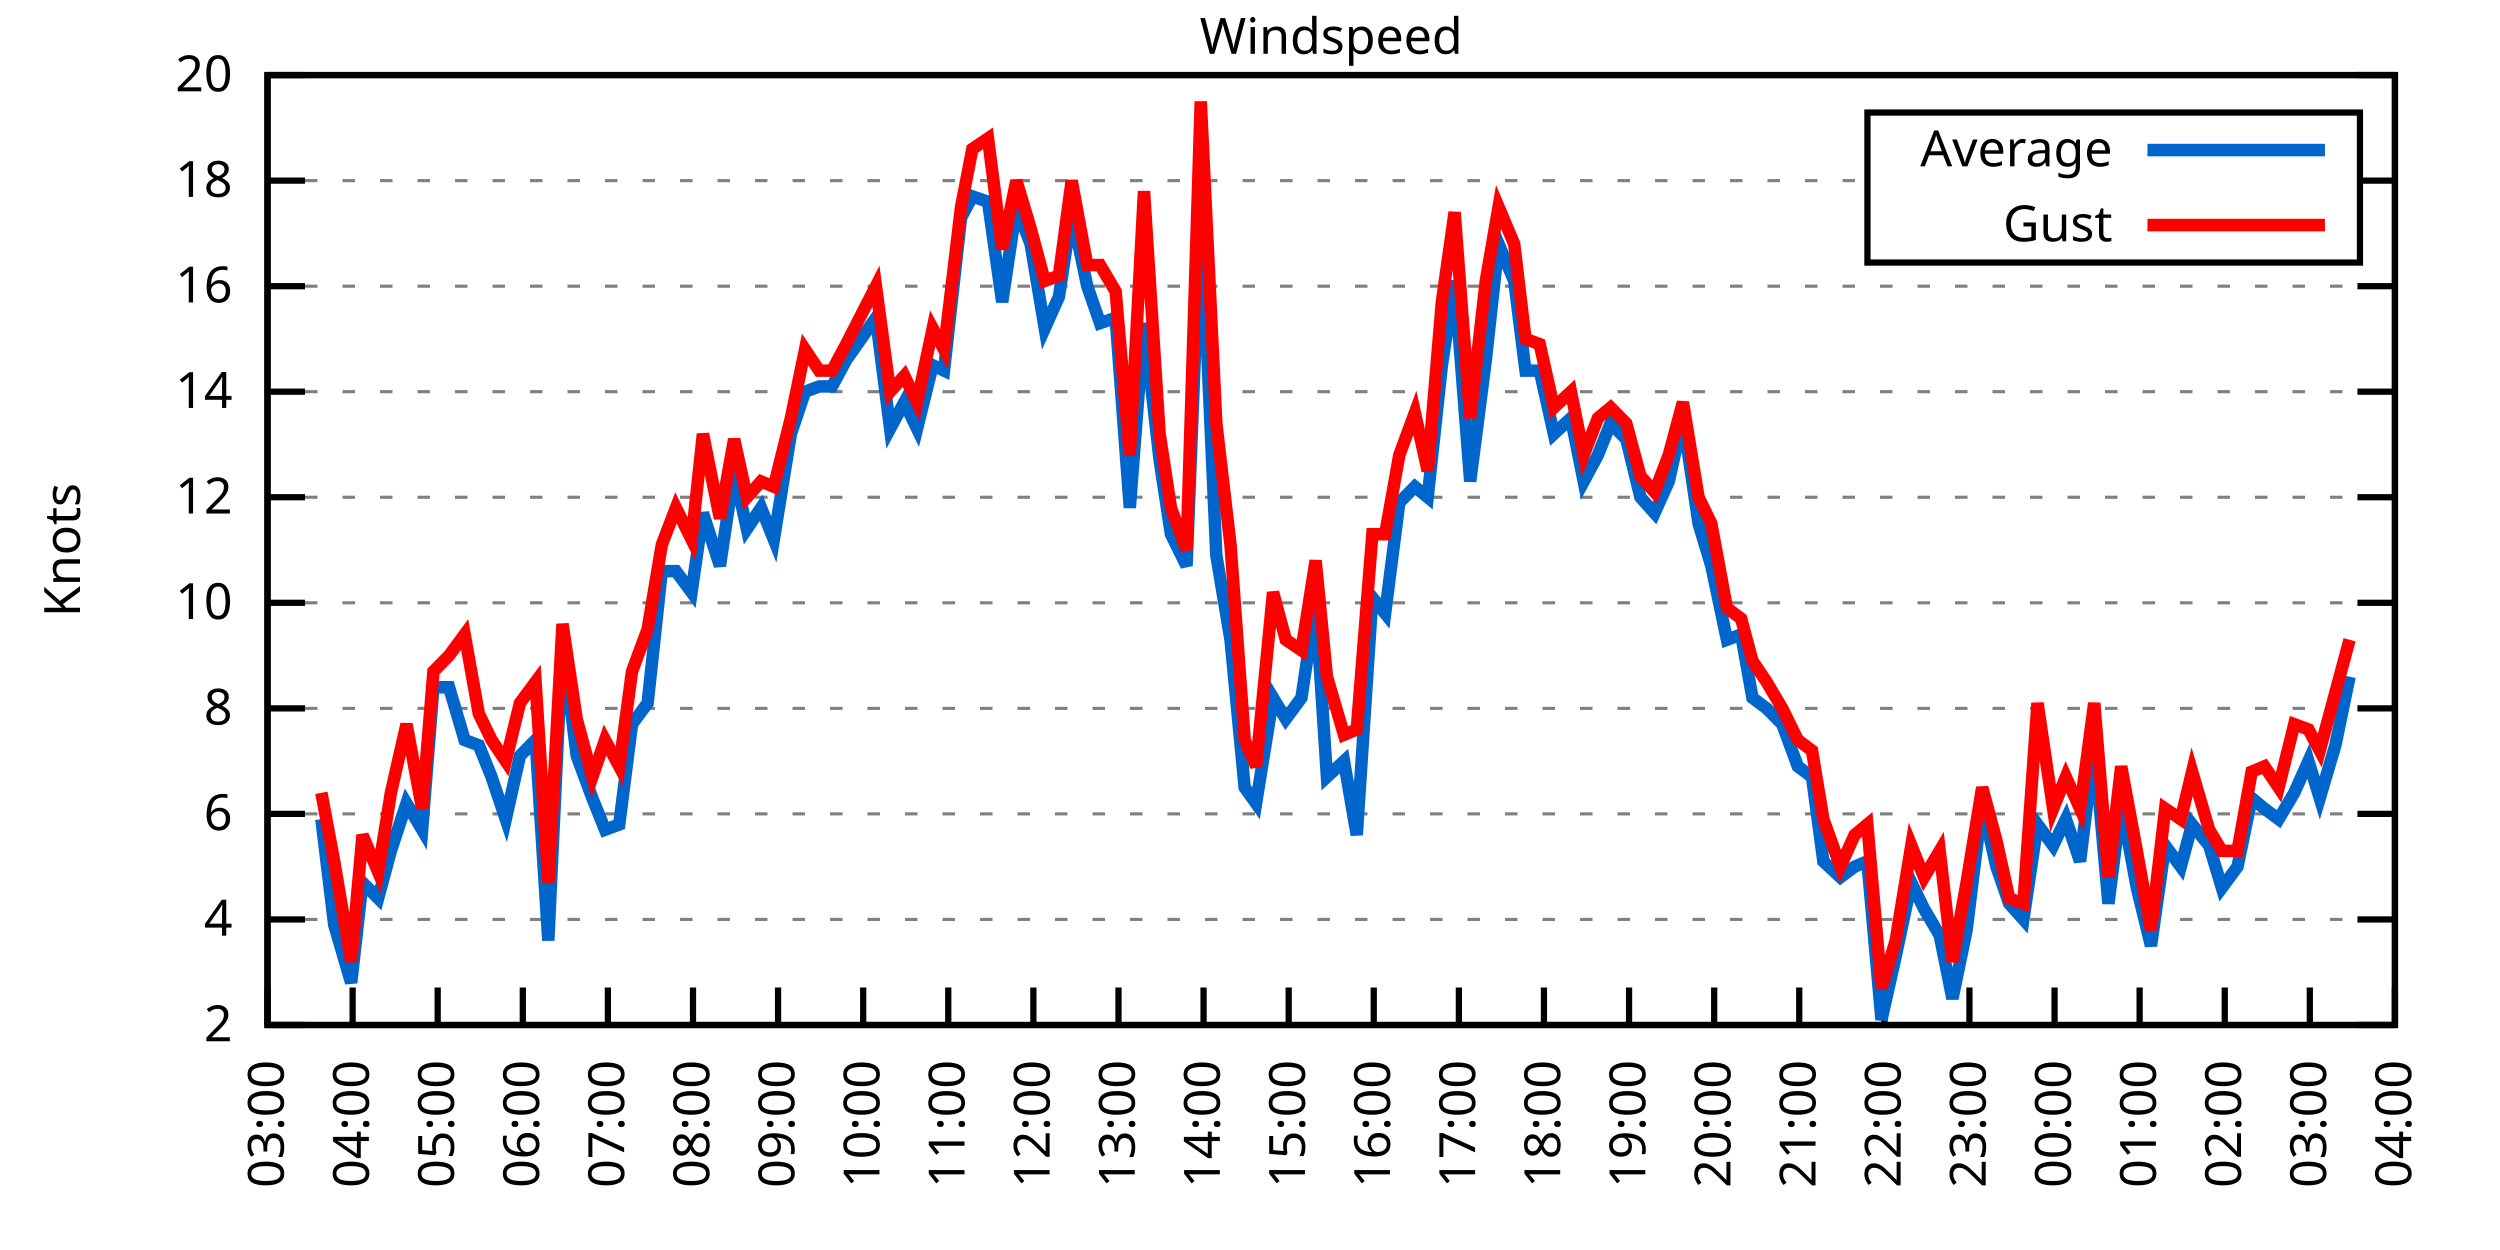
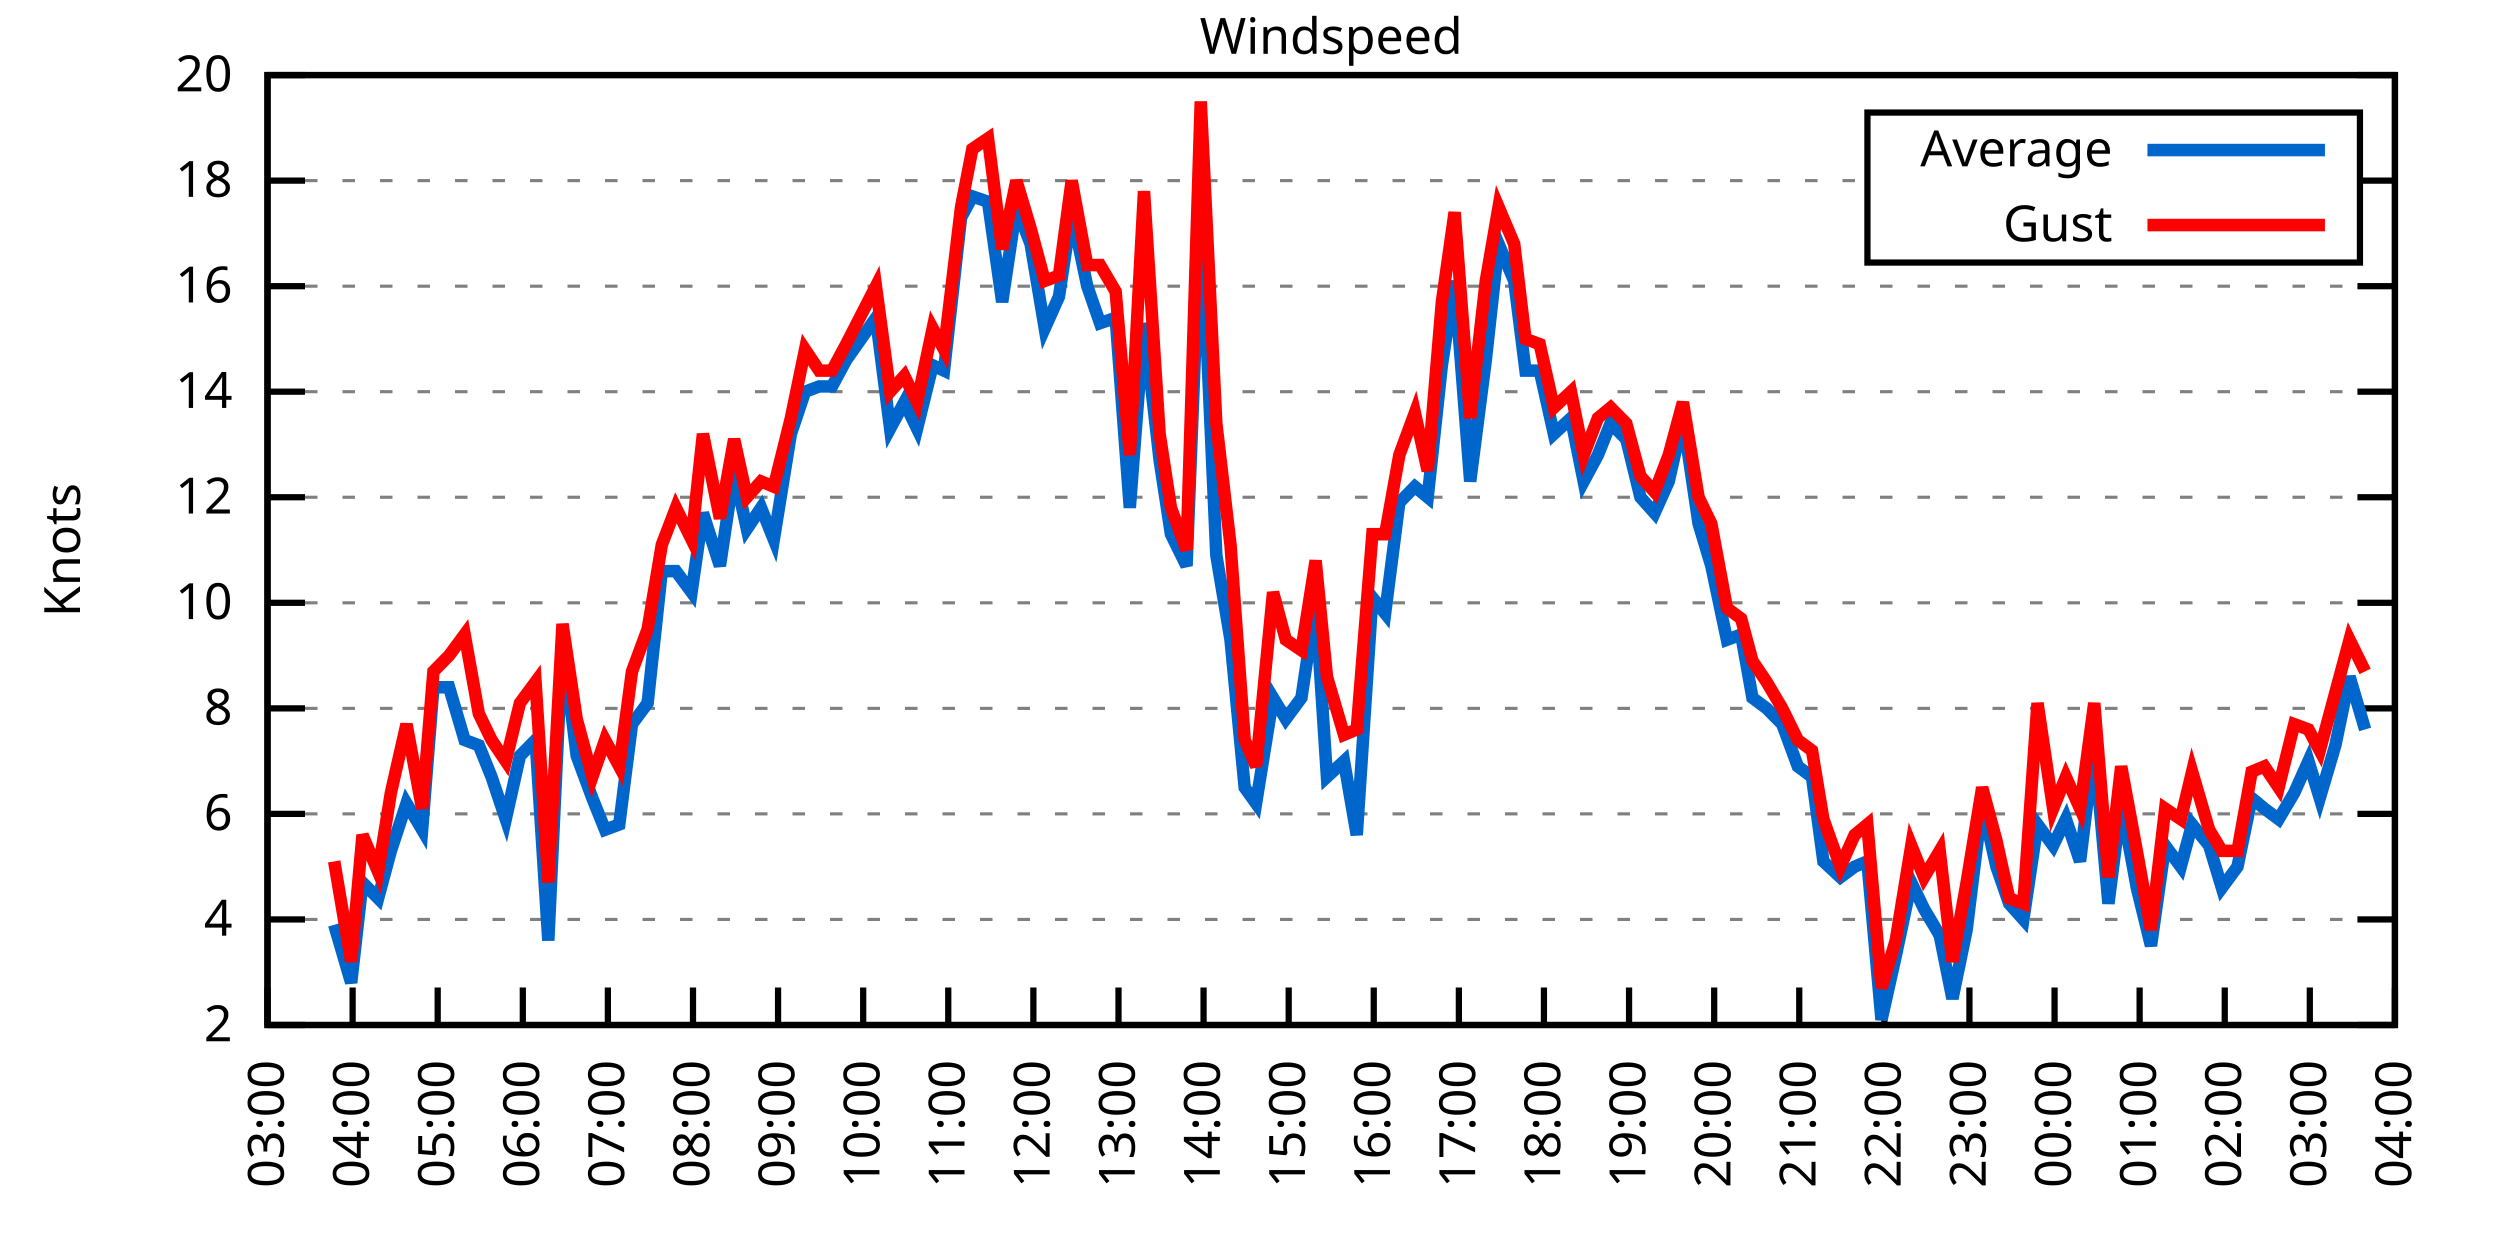
<svg xmlns="http://www.w3.org/2000/svg" xmlns:xlink="http://www.w3.org/1999/xlink" width="400" height="200" viewBox="0 0 400 200">
  <g id="gnuplot_canvas">
    <rect x="0" y="0" width="400" height="200" fill="none" />
    <defs>
      <circle id="gpDot" r="0.5" stroke-width="0.5" stroke="currentColor" />
      <path id="gpPt0" stroke-width="0.333" stroke="currentColor" d="M-1,0 h2 M0,-1 v2" />
      <path id="gpPt1" stroke-width="0.333" stroke="currentColor" d="M-1,-1 L1,1 M1,-1 L-1,1" />
      <path id="gpPt2" stroke-width="0.333" stroke="currentColor" d="M-1,0 L1,0 M0,-1 L0,1 M-1,-1 L1,1 M-1,1 L1,-1" />
      <rect id="gpPt3" stroke-width="0.333" stroke="currentColor" x="-1" y="-1" width="2" height="2" />
      <rect id="gpPt4" stroke-width="0.333" stroke="currentColor" fill="currentColor" x="-1" y="-1" width="2" height="2" />
      <circle id="gpPt5" stroke-width="0.333" stroke="currentColor" cx="0" cy="0" r="1" />
      <use xlink:href="#gpPt5" id="gpPt6" fill="currentColor" stroke="none" />
      <path id="gpPt7" stroke-width="0.333" stroke="currentColor" d="M0,-1.33 L-1.33,0.67 L1.33,0.67 z" />
      <use xlink:href="#gpPt7" id="gpPt8" fill="currentColor" stroke="none" />
      <use xlink:href="#gpPt7" id="gpPt9" stroke="currentColor" transform="rotate(180)" />
      <use xlink:href="#gpPt9" id="gpPt10" fill="currentColor" stroke="none" />
      <use xlink:href="#gpPt3" id="gpPt11" stroke="currentColor" transform="rotate(45)" />
      <use xlink:href="#gpPt11" id="gpPt12" fill="currentColor" stroke="none" />
      <path id="gpPt13" stroke-width="0.333" stroke="currentColor" d="M0,1.330 L1.265,0.411 L0.782,-1.067 L-0.782,-1.076 L-1.265,0.411 z" />
      <use xlink:href="#gpPt13" id="gpPt14" fill="currentColor" stroke="none" />
      <filter id="textbox" filterUnits="objectBoundingBox" x="0" y="0" height="1" width="1">
        <feFlood flood-color="white" flood-opacity="1" result="bgnd" />
        <feComposite in="SourceGraphic" in2="bgnd" operator="atop" />
      </filter>
      <filter id="greybox" filterUnits="objectBoundingBox" x="0" y="0" height="1" width="1">
        <feFlood flood-color="lightgrey" flood-opacity="1" result="grey" />
        <feComposite in="SourceGraphic" in2="grey" operator="atop" />
      </filter>
    </defs>
    <g fill="none" color="white" stroke="currentColor" stroke-width="1.00" stroke-linecap="butt" stroke-linejoin="miter">
</g>
    <g fill="none" color="black" stroke="currentColor" stroke-width="1.00" stroke-linecap="butt" stroke-linejoin="miter">
      <g stroke="none" shape-rendering="crispEdges">
        <polygon fill="rgb(255, 255, 255)" points="42.80,164.00 383.18,164.00 383.18,12.02 42.80,12.02 " />
      </g>
    </g>
    <g fill="none" color="black" stroke="currentColor" stroke-width="1.00" stroke-linecap="butt" stroke-linejoin="miter">
</g>
    <g fill="none" color="black" stroke="black" stroke-width="0.50" stroke-linecap="butt" stroke-linejoin="miter">
</g>
    <g fill="none" color="gray" stroke="currentColor" stroke-width="0.50" stroke-linecap="butt" stroke-linejoin="miter">
      <path stroke="gray" stroke-dasharray="2,4" class="gridline" d="M42.80,164.00 L383.19,164.00  " />
    </g>
    <g fill="none" color="gray" stroke="gray" stroke-width="1.00" stroke-linecap="butt" stroke-linejoin="miter">
</g>
    <g fill="none" color="black" stroke="currentColor" stroke-width="1.00" stroke-linecap="butt" stroke-linejoin="miter">
      <path stroke="black" d="M42.80,164.00 L48.80,164.00 M383.19,164.00 L377.19,164.00  " />
      <g transform="translate(37.20,166.60)" stroke="none" fill="black" font-family="Sans" font-size="8.00" text-anchor="end">
        <text>
          <tspan font-family="Sans"> 2</tspan>
        </text>
      </g>
    </g>
    <g fill="none" color="black" stroke="currentColor" stroke-width="1.00" stroke-linecap="butt" stroke-linejoin="miter">
</g>
    <g fill="none" color="black" stroke="black" stroke-width="0.50" stroke-linecap="butt" stroke-linejoin="miter">
</g>
    <g fill="none" color="gray" stroke="currentColor" stroke-width="0.50" stroke-linecap="butt" stroke-linejoin="miter">
      <path stroke="gray" stroke-dasharray="2,4" class="gridline" d="M42.80,147.11 L383.19,147.11  " />
    </g>
    <g fill="none" color="gray" stroke="gray" stroke-width="1.00" stroke-linecap="butt" stroke-linejoin="miter">
</g>
    <g fill="none" color="black" stroke="currentColor" stroke-width="1.00" stroke-linecap="butt" stroke-linejoin="miter">
      <path stroke="black" d="M42.80,147.11 L48.80,147.11 M383.19,147.11 L377.19,147.11  " />
      <g transform="translate(37.20,149.71)" stroke="none" fill="black" font-family="Sans" font-size="8.00" text-anchor="end">
        <text>
          <tspan font-family="Sans"> 4</tspan>
        </text>
      </g>
    </g>
    <g fill="none" color="black" stroke="currentColor" stroke-width="1.00" stroke-linecap="butt" stroke-linejoin="miter">
</g>
    <g fill="none" color="black" stroke="black" stroke-width="0.50" stroke-linecap="butt" stroke-linejoin="miter">
</g>
    <g fill="none" color="gray" stroke="currentColor" stroke-width="0.50" stroke-linecap="butt" stroke-linejoin="miter">
      <path stroke="gray" stroke-dasharray="2,4" class="gridline" d="M42.80,130.22 L383.19,130.22  " />
    </g>
    <g fill="none" color="gray" stroke="gray" stroke-width="1.00" stroke-linecap="butt" stroke-linejoin="miter">
</g>
    <g fill="none" color="black" stroke="currentColor" stroke-width="1.00" stroke-linecap="butt" stroke-linejoin="miter">
      <path stroke="black" d="M42.80,130.22 L48.80,130.22 M383.19,130.22 L377.19,130.22  " />
      <g transform="translate(37.20,132.82)" stroke="none" fill="black" font-family="Sans" font-size="8.00" text-anchor="end">
        <text>
          <tspan font-family="Sans"> 6</tspan>
        </text>
      </g>
    </g>
    <g fill="none" color="black" stroke="currentColor" stroke-width="1.00" stroke-linecap="butt" stroke-linejoin="miter">
</g>
    <g fill="none" color="black" stroke="black" stroke-width="0.50" stroke-linecap="butt" stroke-linejoin="miter">
</g>
    <g fill="none" color="gray" stroke="currentColor" stroke-width="0.50" stroke-linecap="butt" stroke-linejoin="miter">
      <path stroke="gray" stroke-dasharray="2,4" class="gridline" d="M42.80,113.34 L383.19,113.34  " />
    </g>
    <g fill="none" color="gray" stroke="gray" stroke-width="1.00" stroke-linecap="butt" stroke-linejoin="miter">
</g>
    <g fill="none" color="black" stroke="currentColor" stroke-width="1.00" stroke-linecap="butt" stroke-linejoin="miter">
      <path stroke="black" d="M42.80,113.34 L48.80,113.34 M383.19,113.34 L377.19,113.34  " />
      <g transform="translate(37.20,115.94)" stroke="none" fill="black" font-family="Sans" font-size="8.00" text-anchor="end">
        <text>
          <tspan font-family="Sans"> 8</tspan>
        </text>
      </g>
    </g>
    <g fill="none" color="black" stroke="currentColor" stroke-width="1.00" stroke-linecap="butt" stroke-linejoin="miter">
</g>
    <g fill="none" color="black" stroke="black" stroke-width="0.50" stroke-linecap="butt" stroke-linejoin="miter">
</g>
    <g fill="none" color="gray" stroke="currentColor" stroke-width="0.50" stroke-linecap="butt" stroke-linejoin="miter">
      <path stroke="gray" stroke-dasharray="2,4" class="gridline" d="M42.80,96.45 L383.19,96.45  " />
    </g>
    <g fill="none" color="gray" stroke="gray" stroke-width="1.00" stroke-linecap="butt" stroke-linejoin="miter">
</g>
    <g fill="none" color="black" stroke="currentColor" stroke-width="1.00" stroke-linecap="butt" stroke-linejoin="miter">
      <path stroke="black" d="M42.80,96.45 L48.80,96.45 M383.19,96.45 L377.19,96.45  " />
      <g transform="translate(37.20,99.05)" stroke="none" fill="black" font-family="Sans" font-size="8.00" text-anchor="end">
        <text>
          <tspan font-family="Sans"> 10</tspan>
        </text>
      </g>
    </g>
    <g fill="none" color="black" stroke="currentColor" stroke-width="1.00" stroke-linecap="butt" stroke-linejoin="miter">
</g>
    <g fill="none" color="black" stroke="black" stroke-width="0.50" stroke-linecap="butt" stroke-linejoin="miter">
</g>
    <g fill="none" color="gray" stroke="currentColor" stroke-width="0.50" stroke-linecap="butt" stroke-linejoin="miter">
      <path stroke="gray" stroke-dasharray="2,4" class="gridline" d="M42.80,79.56 L383.19,79.56  " />
    </g>
    <g fill="none" color="gray" stroke="gray" stroke-width="1.00" stroke-linecap="butt" stroke-linejoin="miter">
</g>
    <g fill="none" color="black" stroke="currentColor" stroke-width="1.00" stroke-linecap="butt" stroke-linejoin="miter">
      <path stroke="black" d="M42.80,79.56 L48.80,79.56 M383.19,79.56 L377.19,79.56  " />
      <g transform="translate(37.20,82.16)" stroke="none" fill="black" font-family="Sans" font-size="8.00" text-anchor="end">
        <text>
          <tspan font-family="Sans"> 12</tspan>
        </text>
      </g>
    </g>
    <g fill="none" color="black" stroke="currentColor" stroke-width="1.00" stroke-linecap="butt" stroke-linejoin="miter">
</g>
    <g fill="none" color="black" stroke="black" stroke-width="0.50" stroke-linecap="butt" stroke-linejoin="miter">
</g>
    <g fill="none" color="gray" stroke="currentColor" stroke-width="0.50" stroke-linecap="butt" stroke-linejoin="miter">
      <path stroke="gray" stroke-dasharray="2,4" class="gridline" d="M42.80,62.67 L383.19,62.67  " />
    </g>
    <g fill="none" color="gray" stroke="gray" stroke-width="1.00" stroke-linecap="butt" stroke-linejoin="miter">
</g>
    <g fill="none" color="black" stroke="currentColor" stroke-width="1.00" stroke-linecap="butt" stroke-linejoin="miter">
      <path stroke="black" d="M42.80,62.67 L48.80,62.67 M383.19,62.67 L377.19,62.67  " />
      <g transform="translate(37.20,65.27)" stroke="none" fill="black" font-family="Sans" font-size="8.00" text-anchor="end">
        <text>
          <tspan font-family="Sans"> 14</tspan>
        </text>
      </g>
    </g>
    <g fill="none" color="black" stroke="currentColor" stroke-width="1.00" stroke-linecap="butt" stroke-linejoin="miter">
</g>
    <g fill="none" color="black" stroke="black" stroke-width="0.50" stroke-linecap="butt" stroke-linejoin="miter">
</g>
    <g fill="none" color="gray" stroke="currentColor" stroke-width="0.50" stroke-linecap="butt" stroke-linejoin="miter">
      <path stroke="gray" stroke-dasharray="2,4" class="gridline" d="M42.80,45.79 L383.19,45.79  " />
    </g>
    <g fill="none" color="gray" stroke="gray" stroke-width="1.00" stroke-linecap="butt" stroke-linejoin="miter">
</g>
    <g fill="none" color="black" stroke="currentColor" stroke-width="1.00" stroke-linecap="butt" stroke-linejoin="miter">
      <path stroke="black" d="M42.80,45.79 L48.80,45.79 M383.19,45.79 L377.19,45.79  " />
      <g transform="translate(37.20,48.39)" stroke="none" fill="black" font-family="Sans" font-size="8.00" text-anchor="end">
        <text>
          <tspan font-family="Sans"> 16</tspan>
        </text>
      </g>
    </g>
    <g fill="none" color="black" stroke="currentColor" stroke-width="1.00" stroke-linecap="butt" stroke-linejoin="miter">
</g>
    <g fill="none" color="black" stroke="black" stroke-width="0.50" stroke-linecap="butt" stroke-linejoin="miter">
</g>
    <g fill="none" color="gray" stroke="currentColor" stroke-width="0.50" stroke-linecap="butt" stroke-linejoin="miter">
      <path stroke="gray" stroke-dasharray="2,4" class="gridline" d="M42.80,28.90 L298.79,28.90 M377.59,28.90 L383.19,28.90  " />
    </g>
    <g fill="none" color="gray" stroke="gray" stroke-width="1.00" stroke-linecap="butt" stroke-linejoin="miter">
</g>
    <g fill="none" color="black" stroke="currentColor" stroke-width="1.00" stroke-linecap="butt" stroke-linejoin="miter">
      <path stroke="black" d="M42.80,28.90 L48.80,28.90 M383.19,28.90 L377.19,28.90  " />
      <g transform="translate(37.20,31.50)" stroke="none" fill="black" font-family="Sans" font-size="8.00" text-anchor="end">
        <text>
          <tspan font-family="Sans"> 18</tspan>
        </text>
      </g>
    </g>
    <g fill="none" color="black" stroke="currentColor" stroke-width="1.00" stroke-linecap="butt" stroke-linejoin="miter">
</g>
    <g fill="none" color="black" stroke="black" stroke-width="0.50" stroke-linecap="butt" stroke-linejoin="miter">
</g>
    <g fill="none" color="gray" stroke="currentColor" stroke-width="0.50" stroke-linecap="butt" stroke-linejoin="miter">
      <path stroke="gray" stroke-dasharray="2,4" class="gridline" d="M42.80,12.01 L383.19,12.01  " />
    </g>
    <g fill="none" color="gray" stroke="gray" stroke-width="1.00" stroke-linecap="butt" stroke-linejoin="miter">
</g>
    <g fill="none" color="black" stroke="currentColor" stroke-width="1.00" stroke-linecap="butt" stroke-linejoin="miter">
      <path stroke="black" d="M42.80,12.01 L48.80,12.01 M383.19,12.01 L377.19,12.01  " />
      <g transform="translate(37.20,14.61)" stroke="none" fill="black" font-family="Sans" font-size="8.00" text-anchor="end">
        <text>
          <tspan font-family="Sans"> 20</tspan>
        </text>
      </g>
    </g>
    <g fill="none" color="black" stroke="currentColor" stroke-width="1.00" stroke-linecap="butt" stroke-linejoin="miter">
      <path stroke="black" d="M42.80,164.00 L42.80,158.00  " />
      <g transform="translate(45.40,169.60) rotate(270.00)" stroke="none" fill="black" font-family="Sans" font-size="8.00" text-anchor="end">
        <text>
          <tspan font-family="Sans">03:00</tspan>
        </text>
      </g>
    </g>
    <g fill="none" color="black" stroke="currentColor" stroke-width="1.00" stroke-linecap="butt" stroke-linejoin="miter">
      <path stroke="black" d="M56.42,164.00 L56.42,158.00  " />
      <g transform="translate(59.02,169.60) rotate(270.00)" stroke="none" fill="black" font-family="Sans" font-size="8.00" text-anchor="end">
        <text>
          <tspan font-family="Sans">04:00</tspan>
        </text>
      </g>
    </g>
    <g fill="none" color="black" stroke="currentColor" stroke-width="1.00" stroke-linecap="butt" stroke-linejoin="miter">
      <path stroke="black" d="M70.03,164.00 L70.03,158.00  " />
      <g transform="translate(72.63,169.60) rotate(270.00)" stroke="none" fill="black" font-family="Sans" font-size="8.00" text-anchor="end">
        <text>
          <tspan font-family="Sans">05:00</tspan>
        </text>
      </g>
    </g>
    <g fill="none" color="black" stroke="currentColor" stroke-width="1.00" stroke-linecap="butt" stroke-linejoin="miter">
      <path stroke="black" d="M83.65,164.00 L83.65,158.00  " />
      <g transform="translate(86.25,169.60) rotate(270.00)" stroke="none" fill="black" font-family="Sans" font-size="8.00" text-anchor="end">
        <text>
          <tspan font-family="Sans">06:00</tspan>
        </text>
      </g>
    </g>
    <g fill="none" color="black" stroke="currentColor" stroke-width="1.00" stroke-linecap="butt" stroke-linejoin="miter">
      <path stroke="black" d="M97.26,164.00 L97.26,158.00  " />
      <g transform="translate(99.86,169.60) rotate(270.00)" stroke="none" fill="black" font-family="Sans" font-size="8.00" text-anchor="end">
        <text>
          <tspan font-family="Sans">07:00</tspan>
        </text>
      </g>
    </g>
    <g fill="none" color="black" stroke="currentColor" stroke-width="1.00" stroke-linecap="butt" stroke-linejoin="miter">
      <path stroke="black" d="M110.88,164.00 L110.88,158.00  " />
      <g transform="translate(113.48,169.60) rotate(270.00)" stroke="none" fill="black" font-family="Sans" font-size="8.00" text-anchor="end">
        <text>
          <tspan font-family="Sans">08:00</tspan>
        </text>
      </g>
    </g>
    <g fill="none" color="black" stroke="currentColor" stroke-width="1.00" stroke-linecap="butt" stroke-linejoin="miter">
      <path stroke="black" d="M124.49,164.00 L124.49,158.00  " />
      <g transform="translate(127.09,169.60) rotate(270.00)" stroke="none" fill="black" font-family="Sans" font-size="8.00" text-anchor="end">
        <text>
          <tspan font-family="Sans">09:00</tspan>
        </text>
      </g>
    </g>
    <g fill="none" color="black" stroke="currentColor" stroke-width="1.00" stroke-linecap="butt" stroke-linejoin="miter">
      <path stroke="black" d="M138.11,164.00 L138.11,158.00  " />
      <g transform="translate(140.71,169.60) rotate(270.00)" stroke="none" fill="black" font-family="Sans" font-size="8.00" text-anchor="end">
        <text>
          <tspan font-family="Sans">10:00</tspan>
        </text>
      </g>
    </g>
    <g fill="none" color="black" stroke="currentColor" stroke-width="1.00" stroke-linecap="butt" stroke-linejoin="miter">
      <path stroke="black" d="M151.72,164.00 L151.72,158.00  " />
      <g transform="translate(154.32,169.60) rotate(270.00)" stroke="none" fill="black" font-family="Sans" font-size="8.00" text-anchor="end">
        <text>
          <tspan font-family="Sans">11:00</tspan>
        </text>
      </g>
    </g>
    <g fill="none" color="black" stroke="currentColor" stroke-width="1.00" stroke-linecap="butt" stroke-linejoin="miter">
      <path stroke="black" d="M165.34,164.00 L165.34,158.00  " />
      <g transform="translate(167.94,169.60) rotate(270.00)" stroke="none" fill="black" font-family="Sans" font-size="8.00" text-anchor="end">
        <text>
          <tspan font-family="Sans">12:00</tspan>
        </text>
      </g>
    </g>
    <g fill="none" color="black" stroke="currentColor" stroke-width="1.00" stroke-linecap="butt" stroke-linejoin="miter">
      <path stroke="black" d="M178.96,164.00 L178.96,158.00  " />
      <g transform="translate(181.56,169.60) rotate(270.00)" stroke="none" fill="black" font-family="Sans" font-size="8.00" text-anchor="end">
        <text>
          <tspan font-family="Sans">13:00</tspan>
        </text>
      </g>
    </g>
    <g fill="none" color="black" stroke="currentColor" stroke-width="1.00" stroke-linecap="butt" stroke-linejoin="miter">
      <path stroke="black" d="M192.57,164.00 L192.57,158.00  " />
      <g transform="translate(195.17,169.60) rotate(270.00)" stroke="none" fill="black" font-family="Sans" font-size="8.00" text-anchor="end">
        <text>
          <tspan font-family="Sans">14:00</tspan>
        </text>
      </g>
    </g>
    <g fill="none" color="black" stroke="currentColor" stroke-width="1.00" stroke-linecap="butt" stroke-linejoin="miter">
      <path stroke="black" d="M206.19,164.00 L206.19,158.00  " />
      <g transform="translate(208.79,169.60) rotate(270.00)" stroke="none" fill="black" font-family="Sans" font-size="8.00" text-anchor="end">
        <text>
          <tspan font-family="Sans">15:00</tspan>
        </text>
      </g>
    </g>
    <g fill="none" color="black" stroke="currentColor" stroke-width="1.00" stroke-linecap="butt" stroke-linejoin="miter">
      <path stroke="black" d="M219.80,164.00 L219.80,158.00  " />
      <g transform="translate(222.40,169.60) rotate(270.00)" stroke="none" fill="black" font-family="Sans" font-size="8.00" text-anchor="end">
        <text>
          <tspan font-family="Sans">16:00</tspan>
        </text>
      </g>
    </g>
    <g fill="none" color="black" stroke="currentColor" stroke-width="1.00" stroke-linecap="butt" stroke-linejoin="miter">
      <path stroke="black" d="M233.42,164.00 L233.42,158.00  " />
      <g transform="translate(236.02,169.60) rotate(270.00)" stroke="none" fill="black" font-family="Sans" font-size="8.00" text-anchor="end">
        <text>
          <tspan font-family="Sans">17:00</tspan>
        </text>
      </g>
    </g>
    <g fill="none" color="black" stroke="currentColor" stroke-width="1.00" stroke-linecap="butt" stroke-linejoin="miter">
      <path stroke="black" d="M247.03,164.00 L247.03,158.00  " />
      <g transform="translate(249.63,169.60) rotate(270.00)" stroke="none" fill="black" font-family="Sans" font-size="8.00" text-anchor="end">
        <text>
          <tspan font-family="Sans">18:00</tspan>
        </text>
      </g>
    </g>
    <g fill="none" color="black" stroke="currentColor" stroke-width="1.00" stroke-linecap="butt" stroke-linejoin="miter">
      <path stroke="black" d="M260.65,164.00 L260.65,158.00  " />
      <g transform="translate(263.25,169.60) rotate(270.00)" stroke="none" fill="black" font-family="Sans" font-size="8.00" text-anchor="end">
        <text>
          <tspan font-family="Sans">19:00</tspan>
        </text>
      </g>
    </g>
    <g fill="none" color="black" stroke="currentColor" stroke-width="1.00" stroke-linecap="butt" stroke-linejoin="miter">
      <path stroke="black" d="M274.27,164.00 L274.27,158.00  " />
      <g transform="translate(276.87,169.60) rotate(270.00)" stroke="none" fill="black" font-family="Sans" font-size="8.00" text-anchor="end">
        <text>
          <tspan font-family="Sans">20:00</tspan>
        </text>
      </g>
    </g>
    <g fill="none" color="black" stroke="currentColor" stroke-width="1.00" stroke-linecap="butt" stroke-linejoin="miter">
      <path stroke="black" d="M287.88,164.00 L287.88,158.00  " />
      <g transform="translate(290.48,169.60) rotate(270.00)" stroke="none" fill="black" font-family="Sans" font-size="8.00" text-anchor="end">
        <text>
          <tspan font-family="Sans">21:00</tspan>
        </text>
      </g>
    </g>
    <g fill="none" color="black" stroke="currentColor" stroke-width="1.00" stroke-linecap="butt" stroke-linejoin="miter">
      <path stroke="black" d="M301.50,164.00 L301.50,158.00  " />
      <g transform="translate(304.10,169.60) rotate(270.00)" stroke="none" fill="black" font-family="Sans" font-size="8.00" text-anchor="end">
        <text>
          <tspan font-family="Sans">22:00</tspan>
        </text>
      </g>
    </g>
    <g fill="none" color="black" stroke="currentColor" stroke-width="1.00" stroke-linecap="butt" stroke-linejoin="miter">
      <path stroke="black" d="M315.11,164.00 L315.11,158.00  " />
      <g transform="translate(317.71,169.60) rotate(270.00)" stroke="none" fill="black" font-family="Sans" font-size="8.00" text-anchor="end">
        <text>
          <tspan font-family="Sans">23:00</tspan>
        </text>
      </g>
    </g>
    <g fill="none" color="black" stroke="currentColor" stroke-width="1.00" stroke-linecap="butt" stroke-linejoin="miter">
      <path stroke="black" d="M328.73,164.00 L328.73,158.00  " />
      <g transform="translate(331.33,169.60) rotate(270.00)" stroke="none" fill="black" font-family="Sans" font-size="8.00" text-anchor="end">
        <text>
          <tspan font-family="Sans">00:00</tspan>
        </text>
      </g>
    </g>
    <g fill="none" color="black" stroke="currentColor" stroke-width="1.00" stroke-linecap="butt" stroke-linejoin="miter">
      <path stroke="black" d="M342.34,164.00 L342.34,158.00  " />
      <g transform="translate(344.94,169.60) rotate(270.00)" stroke="none" fill="black" font-family="Sans" font-size="8.00" text-anchor="end">
        <text>
          <tspan font-family="Sans">01:00</tspan>
        </text>
      </g>
    </g>
    <g fill="none" color="black" stroke="currentColor" stroke-width="1.00" stroke-linecap="butt" stroke-linejoin="miter">
      <path stroke="black" d="M355.96,164.00 L355.96,158.00  " />
      <g transform="translate(358.56,169.60) rotate(270.00)" stroke="none" fill="black" font-family="Sans" font-size="8.00" text-anchor="end">
        <text>
          <tspan font-family="Sans">02:00</tspan>
        </text>
      </g>
    </g>
    <g fill="none" color="black" stroke="currentColor" stroke-width="1.00" stroke-linecap="butt" stroke-linejoin="miter">
      <path stroke="black" d="M369.57,164.00 L369.57,158.00  " />
      <g transform="translate(372.17,169.60) rotate(270.00)" stroke="none" fill="black" font-family="Sans" font-size="8.00" text-anchor="end">
        <text>
          <tspan font-family="Sans">03:00</tspan>
        </text>
      </g>
    </g>
    <g fill="none" color="black" stroke="currentColor" stroke-width="1.00" stroke-linecap="butt" stroke-linejoin="miter">
      <path stroke="black" d="M383.19,164.00 L383.19,158.00  " />
      <g transform="translate(385.79,169.60) rotate(270.00)" stroke="none" fill="black" font-family="Sans" font-size="8.00" text-anchor="end">
        <text>
          <tspan font-family="Sans">04:00</tspan>
        </text>
      </g>
    </g>
    <g fill="none" color="black" stroke="currentColor" stroke-width="1.00" stroke-linecap="butt" stroke-linejoin="miter">
</g>
    <g fill="none" color="black" stroke="currentColor" stroke-width="1.00" stroke-linecap="butt" stroke-linejoin="miter">
      <path stroke="black" d="M42.80,12.01 L42.80,164.00 L383.19,164.00 L383.19,12.01 L42.80,12.01 Z  " />
    </g>
    <g fill="none" color="black" stroke="currentColor" stroke-width="1.00" stroke-linecap="butt" stroke-linejoin="miter">
</g>
    <g fill="none" color="black" stroke="currentColor" stroke-width="1.00" stroke-linecap="butt" stroke-linejoin="miter">
      <path stroke="black" d="M298.79,42.01 L298.79,18.01 L377.59,18.01 L377.59,42.01 L298.79,42.01 Z  " />
    </g>
    <g id="Windspeed_plot_1">
      <g fill="none" color="white" stroke="black" stroke-width="2.00" stroke-linecap="butt" stroke-linejoin="miter">
</g>
      <g fill="none" color="black" stroke="currentColor" stroke-width="2.00" stroke-linecap="butt" stroke-linejoin="miter">
        <g transform="translate(337.99,26.61)" stroke="none" fill="black" font-family="Sans" font-size="8.00" text-anchor="end">
          <text>
            <tspan font-family="Sans">Average</tspan>
          </text>
        </g>
      </g>
      <g fill="none" color="black" stroke="currentColor" stroke-width="2.00" stroke-linecap="butt" stroke-linejoin="miter">
-         <path stroke="rgb(  0, 102, 204)" d="M343.59,24.01 L371.99,24.01 M51.42,131.07 L53.47,147.96 L56.19,157.24 L58.00,141.20 L60.50,143.73 L62.54,136.14   L65.04,128.54 L67.54,132.76 L69.35,109.96 L71.85,109.96 L74.34,118.40 L76.61,119.25 L78.65,124.31 L80.92,131.07   L83.19,120.94 L85.69,118.40 L87.73,150.49 L90.00,102.36 L92.27,120.94 L94.77,127.69 L96.81,132.76 L99.08,131.91   L101.12,115.87 L103.62,112.49 L105.89,91.38 L108.15,91.38 L110.65,94.76 L112.47,82.09 L115.19,90.54 L117.46,75.34   L119.50,84.63 L121.77,81.25 L123.81,86.32 L126.54,69.43 L128.81,62.67 L131.07,61.83 L133.12,61.83 L135.39,57.61   L140.15,50.85 L142.42,68.58 L144.69,64.36 L146.73,68.58 L149.23,58.45 L151.04,59.30 L153.77,34.81 L155.58,31.43   L158.08,32.28 L160.35,48.32 L162.62,33.12 L164.89,39.03 L167.16,52.54 L169.43,47.47 L171.47,33.96 L173.96,45.79   L176.01,51.70 L178.50,50.85 L180.77,81.25 L183.04,51.70 L185.54,73.65 L187.35,85.47 L189.85,90.54 L192.12,33.12   L194.61,88.85 L196.88,102.36 L199.15,126.00 L200.97,128.54 L203.69,111.65 L205.73,115.03 L208.23,111.65 L210.50,96.45   L212.31,124.31 L215.04,121.78 L217.08,133.60 L219.58,95.60 L221.62,98.14 L223.89,80.41 L226.38,77.87 L228.43,79.56   L230.70,58.45 L232.74,44.94 L235.23,77.03 L237.73,57.61 L239.77,39.03 L242.27,44.94 L244.08,59.30 L246.35,59.30   L248.62,69.43 L251.35,66.90 L253.39,77.03 L255.66,72.81 L257.70,67.74 L260.20,70.27 L262.47,79.56 L264.73,82.09   L267.00,77.03 L269.27,66.90 L271.77,83.78 L273.81,90.54 L276.31,102.36 L278.58,101.52 L280.39,111.65 L282.66,113.34   L285.16,115.87 L287.65,122.62 L289.92,124.31 L291.74,137.82 L294.46,140.36 L296.73,138.67 L298.77,137.82 L301.04,163.16   L303.31,153.02 L305.81,141.20 L307.85,145.42 L310.35,149.65 L312.39,159.78 L314.66,148.80 L317.15,128.54 L319.42,138.67   L321.47,144.58 L323.74,147.11 L326.00,131.91 L328.50,135.29 L330.54,131.07 L332.81,137.82 L335.08,119.25 L337.35,144.58   L339.39,128.54 L341.89,142.05 L344.16,151.33 L346.43,135.29 L348.92,138.67 L350.74,131.91 L353.46,135.29 L355.50,142.05   L358.00,138.67 L360.27,127.69 L362.31,129.38 L364.58,131.07 L367.08,126.85 L369.35,121.78 L371.16,127.69 L373.66,119.25   L375.93,108.27  " />
+         <path stroke="rgb(  0, 102, 204)" d="M343.59,24.01 L371.99,24.01 M53.47,147.96 L56.19,157.24 L58.00,141.20 L60.50,143.73 L62.54,136.14 L65.04,128.54   L67.54,132.76 L69.35,109.96 L71.85,109.96 L74.34,118.40 L76.61,119.25 L78.65,124.31 L80.92,131.07 L83.19,120.94   L85.69,118.40 L87.73,150.49 L90.00,102.36 L92.27,120.94 L94.77,127.69 L96.81,132.76 L99.08,131.91 L101.12,115.87   L103.62,112.49 L105.89,91.38 L108.15,91.38 L110.65,94.76 L112.47,82.09 L115.19,90.54 L117.46,75.34 L119.50,84.63   L121.77,81.25 L123.81,86.32 L126.54,69.43 L128.81,62.67 L131.07,61.83 L133.12,61.83 L135.39,57.61 L140.15,50.85   L142.42,68.58 L144.69,64.36 L146.73,68.58 L149.23,58.45 L151.04,59.30 L153.77,34.81 L155.58,31.43 L158.08,32.28   L160.35,48.32 L162.62,33.12 L164.89,39.03 L167.16,52.54 L169.43,47.47 L171.47,33.96 L173.96,45.79 L176.01,51.70   L178.50,50.85 L180.77,81.25 L183.04,51.70 L185.54,73.65 L187.35,85.47 L189.85,90.54 L192.12,33.12 L194.61,88.85   L196.88,102.36 L199.15,126.00 L200.97,128.54 L203.69,111.65 L205.73,115.03 L208.23,111.65 L210.50,96.45 L212.31,124.31   L215.04,121.78 L217.08,133.60 L219.58,95.60 L221.62,98.14 L223.89,80.41 L226.38,77.87 L228.43,79.56 L230.70,58.45   L232.74,44.94 L235.23,77.03 L237.73,57.61 L239.77,39.03 L242.27,44.94 L244.08,59.30 L246.35,59.30 L248.62,69.43   L251.35,66.90 L253.39,77.03 L255.66,72.81 L257.70,67.74 L260.20,70.27 L262.47,79.56 L264.73,82.09 L267.00,77.03   L269.27,66.90 L271.77,83.78 L273.81,90.54 L276.31,102.36 L278.58,101.52 L280.39,111.65 L282.66,113.34 L285.16,115.87   L287.65,122.62 L289.92,124.31 L291.74,137.82 L294.46,140.36 L296.73,138.67 L298.77,137.82 L301.04,163.16 L303.31,153.02   L305.81,141.20 L307.85,145.42 L310.35,149.65 L312.39,159.78 L314.66,148.80 L317.15,128.54 L319.42,138.67 L321.47,144.58   L323.74,147.11 L326.00,131.91 L328.50,135.29 L330.54,131.07 L332.81,137.82 L335.08,119.25 L337.35,144.58 L339.39,128.54   L341.89,142.05 L344.16,151.33 L346.43,135.29 L348.92,138.67 L350.74,131.91 L353.46,135.29 L355.50,142.05 L358.00,138.67   L360.27,127.69 L362.31,129.38 L364.58,131.07 L367.08,126.85 L369.35,121.78 L371.16,127.69 L373.66,119.25 L375.93,108.27   L378.42,116.71  " />
      </g>
    </g>
    <g id="Windspeed_plot_2">
      <g fill="none" color="black" stroke="currentColor" stroke-width="2.00" stroke-linecap="butt" stroke-linejoin="miter">
        <g transform="translate(337.99,38.61)" stroke="none" fill="black" font-family="Sans" font-size="8.00" text-anchor="end">
          <text>
            <tspan font-family="Sans">Gust</tspan>
          </text>
        </g>
      </g>
      <g fill="none" color="black" stroke="currentColor" stroke-width="2.00" stroke-linecap="butt" stroke-linejoin="miter">
-         <path stroke="rgb(255,   0,   0)" d="M343.59,36.01 L371.99,36.01 M51.42,126.85 L53.47,137.82 L56.19,153.87 L58.00,133.60 L60.50,139.51 L62.54,126.85   L65.04,115.87 L67.54,129.38 L69.35,107.43 L71.85,104.89 L74.34,101.52 L76.61,114.18 L78.65,118.40 L80.92,121.78   L83.19,112.49 L85.69,109.11 L87.73,141.20 L90.00,99.83 L92.27,115.03 L94.77,124.31 L96.81,118.40 L99.08,122.62   L101.12,107.43 L103.62,100.67 L105.89,87.16 L108.15,81.25 L110.65,86.32 L112.47,69.43 L115.19,82.94 L117.46,70.27   L119.50,79.56 L121.77,77.03 L123.81,77.87 L126.54,66.90 L128.81,55.92 L131.07,59.30 L133.12,59.30 L135.39,55.07   L140.15,45.79 L142.42,62.67 L144.69,60.14 L146.73,64.36 L149.23,52.54 L151.04,55.92 L153.77,33.12 L155.58,23.83   L158.08,22.14 L160.35,39.87 L162.62,28.90 L164.89,36.50 L167.16,44.94 L169.43,44.10 L171.47,28.90 L173.96,42.41   L176.01,42.41 L178.50,46.63 L180.77,72.81 L183.04,30.59 L185.54,69.43 L187.35,81.25 L189.85,88.00 L192.12,16.23   L194.61,67.74 L196.88,87.16 L199.15,118.40 L200.97,122.62 L203.69,94.76 L205.73,102.36 L208.23,104.05 L210.50,89.69   L212.31,108.27 L215.04,117.56 L217.08,116.71 L219.58,85.47 L221.62,85.47 L223.89,72.81 L226.38,66.05 L228.43,75.34   L230.70,48.32 L232.74,33.96 L235.23,66.90 L237.73,44.94 L239.77,33.12 L242.27,39.03 L244.08,54.23 L246.35,55.07   L248.62,65.21 L251.35,62.67 L253.39,72.81 L255.66,66.90 L257.70,65.21 L260.20,67.74 L262.47,76.18 L264.73,78.72   L267.00,72.81 L269.27,64.36 L271.77,79.56 L273.81,83.78 L276.31,97.29 L278.58,98.98 L280.39,105.74 L282.66,109.11   L285.16,113.34 L287.65,118.40 L289.92,120.09 L291.74,131.07 L294.46,138.67 L296.73,133.60 L298.77,131.91 L301.04,158.09   L303.31,150.49 L305.81,135.29 L307.85,140.36 L310.35,136.14 L312.39,153.87 L314.66,141.20 L317.15,126.00 L319.42,134.45   L321.47,143.73 L323.74,144.58 L326.00,112.49 L328.50,129.38 L330.54,124.31 L332.81,129.38 L335.08,112.49 L337.35,140.36   L339.39,122.62 L341.89,136.14 L344.16,148.80 L346.43,129.38 L348.92,131.07 L350.74,123.47 L353.46,132.76 L355.50,136.14   L358.00,136.14 L360.27,123.47 L362.31,122.62 L364.58,126.00 L367.08,115.87 L369.35,116.71 L371.16,120.09 L373.66,110.80   L375.93,102.36  " />
+         <path stroke="rgb(255,   0,   0)" d="M343.59,36.01 L371.99,36.01 M53.47,137.82 L56.19,153.87 L58.00,133.60 L60.50,139.51 L62.54,126.85 L65.04,115.87   L67.54,129.38 L69.35,107.43 L71.85,104.89 L74.34,101.52 L76.61,114.18 L78.65,118.40 L80.92,121.78 L83.19,112.49   L85.69,109.11 L87.73,141.20 L90.00,99.83 L92.27,115.03 L94.77,124.31 L96.81,118.40 L99.08,122.62 L101.12,107.43   L103.62,100.67 L105.89,87.16 L108.15,81.25 L110.65,86.32 L112.47,69.43 L115.19,82.94 L117.46,70.27 L119.50,79.56   L121.77,77.03 L123.81,77.87 L126.54,66.90 L128.81,55.92 L131.07,59.30 L133.12,59.30 L135.39,55.07 L140.15,45.79   L142.42,62.67 L144.69,60.14 L146.73,64.36 L149.23,52.54 L151.04,55.92 L153.77,33.12 L155.58,23.83 L158.08,22.14   L160.35,39.87 L162.62,28.90 L164.89,36.50 L167.16,44.94 L169.43,44.10 L171.47,28.90 L173.96,42.41 L176.01,42.41   L178.50,46.63 L180.77,72.81 L183.04,30.59 L185.54,69.43 L187.35,81.25 L189.85,88.00 L192.12,16.23 L194.61,67.74   L196.88,87.16 L199.15,118.40 L200.97,122.62 L203.69,94.76 L205.73,102.36 L208.23,104.05 L210.50,89.69 L212.31,108.27   L215.04,117.56 L217.08,116.71 L219.58,85.47 L221.62,85.47 L223.89,72.81 L226.38,66.05 L228.43,75.34 L230.70,48.32   L232.74,33.96 L235.23,66.90 L237.73,44.94 L239.77,33.12 L242.27,39.03 L244.08,54.23 L246.35,55.07 L248.62,65.21   L251.35,62.67 L253.39,72.81 L255.66,66.90 L257.70,65.21 L260.20,67.74 L262.47,76.18 L264.73,78.72 L267.00,72.81   L269.27,64.36 L271.77,79.56 L273.81,83.78 L276.31,97.29 L278.58,98.98 L280.39,105.74 L282.66,109.11 L285.16,113.34   L287.65,118.40 L289.92,120.09 L291.74,131.07 L294.46,138.67 L296.73,133.60 L298.77,131.91 L301.04,158.09 L303.31,150.49   L305.81,135.29 L307.85,140.36 L310.35,136.14 L312.39,153.87 L314.66,141.20 L317.15,126.00 L319.42,134.45 L321.47,143.73   L323.74,144.58 L326.00,112.49 L328.50,129.38 L330.54,124.31 L332.81,129.38 L335.08,112.49 L337.35,140.36 L339.39,122.62   L341.89,136.14 L344.16,148.80 L346.43,129.38 L348.92,131.07 L350.74,123.47 L353.46,132.76 L355.50,136.14 L358.00,136.14   L360.27,123.47 L362.31,122.62 L364.58,126.00 L367.08,115.87 L369.35,116.71 L371.16,120.09 L373.66,110.80 L375.93,102.36   L378.42,107.43  " />
      </g>
    </g>
    <g fill="none" color="black" stroke="currentColor" stroke-width="2.00" stroke-linecap="butt" stroke-linejoin="miter">
</g>
    <g fill="none" color="black" stroke="black" stroke-width="1.00" stroke-linecap="butt" stroke-linejoin="miter">
</g>
    <g fill="none" color="black" stroke="currentColor" stroke-width="1.00" stroke-linecap="butt" stroke-linejoin="miter">
      <path stroke="black" d="M42.80,12.01 L42.80,164.00 L383.19,164.00 L383.19,12.01 L42.80,12.01 Z  " />
      <g transform="translate(12.80,88.01) rotate(270.00)" stroke="none" fill="black" font-family="Sans" font-size="8.00" text-anchor="middle">
        <text>
          <tspan font-family="Sans">Knots</tspan>
        </text>
      </g>
    </g>
    <g fill="none" color="black" stroke="currentColor" stroke-width="1.00" stroke-linecap="butt" stroke-linejoin="miter">
</g>
    <g fill="none" color="black" stroke="currentColor" stroke-width="1.00" stroke-linecap="butt" stroke-linejoin="miter">
      <g transform="translate(212.99,8.61)" stroke="none" fill="black" font-family="Sans" font-size="8.00" text-anchor="middle">
        <text>
          <tspan font-family="Sans">Windspeed</tspan>
        </text>
      </g>
    </g>
    <g fill="none" color="black" stroke="currentColor" stroke-width="1.00" stroke-linecap="butt" stroke-linejoin="miter">
</g>
  </g>
</svg>
